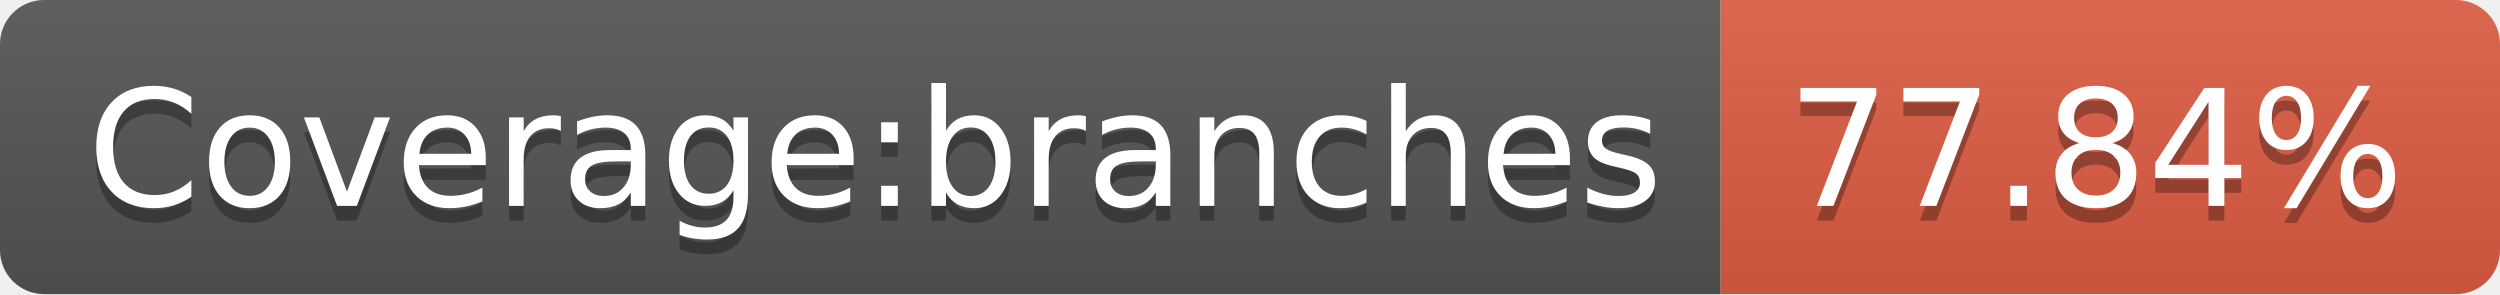
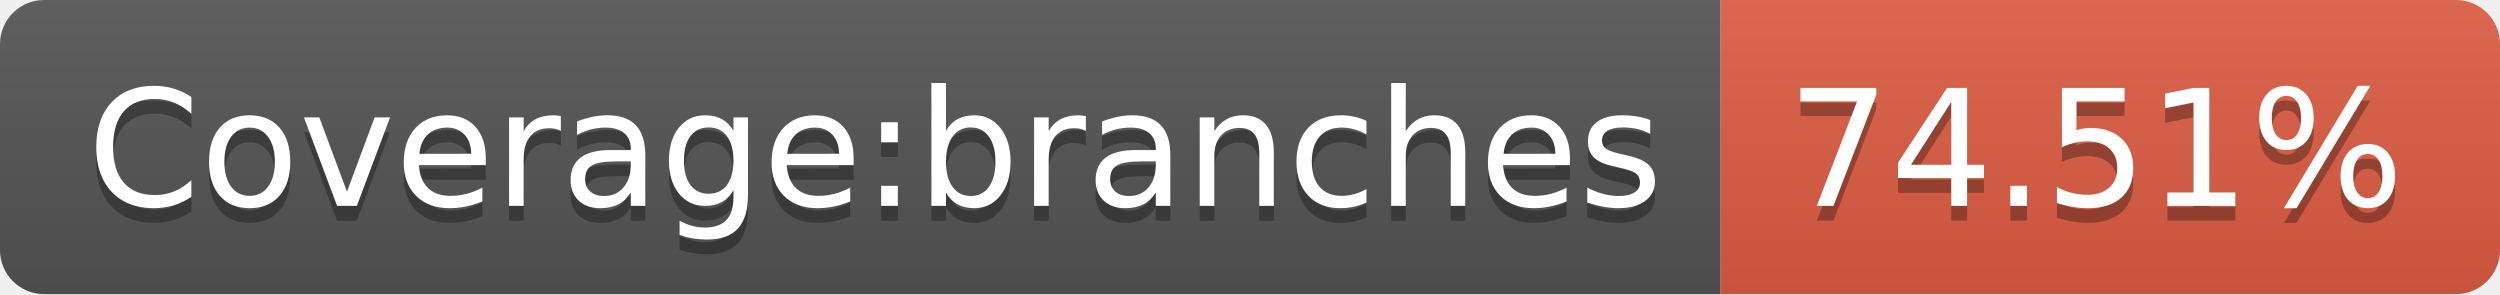
- <svg xmlns="http://www.w3.org/2000/svg" width="170" height="20" role="img" aria-label="Coverage:branches: 77.84%">
+ <svg xmlns="http://www.w3.org/2000/svg" width="170" height="20" role="img" aria-label="Coverage:branches: 74.51%">
  <linearGradient id="s" x2="0" y2="100%">
    <stop offset="0" stop-color="#bbb" stop-opacity=".1" />
    <stop offset="1" stop-opacity=".1" />
  </linearGradient>
  <clipPath id="r">
    <rect width="170" height="20" rx="3" fill="#fff" />
  </clipPath>
  <g clip-path="url(#r)">
    <rect width="117" height="20" fill="#555" />
    <rect x="117" width="53" height="20" fill="#e05d44" />
    <rect width="170" height="20" fill="url(#s)" />
  </g>
  <g fill="#fff" text-anchor="middle" font-family="Verdana,Geneva,DejaVu Sans,sans-serif" text-rendering="geometricPrecision" font-size="110">
    <text aria-hidden="true" x="595" y="150" fill="#010101" fill-opacity=".3" transform="scale(.1)" textLength="1070">Coverage:branches</text>
    <text x="595" y="140" transform="scale(.1)" fill="#fff" textLength="1070">Coverage:branches</text>
-     <text aria-hidden="true" x="1425" y="150" fill="#010101" fill-opacity=".3" transform="scale(.1)" textLength="430">77.84%</text>
-     <text x="1425" y="140" transform="scale(.1)" fill="#fff" textLength="430">77.84%</text>
+     <text aria-hidden="true" x="1425" y="150" fill="#010101" fill-opacity=".3" transform="scale(.1)" textLength="430">74.51%</text>
+     <text x="1425" y="140" transform="scale(.1)" fill="#fff" textLength="430">74.51%</text>
  </g>
</svg>
